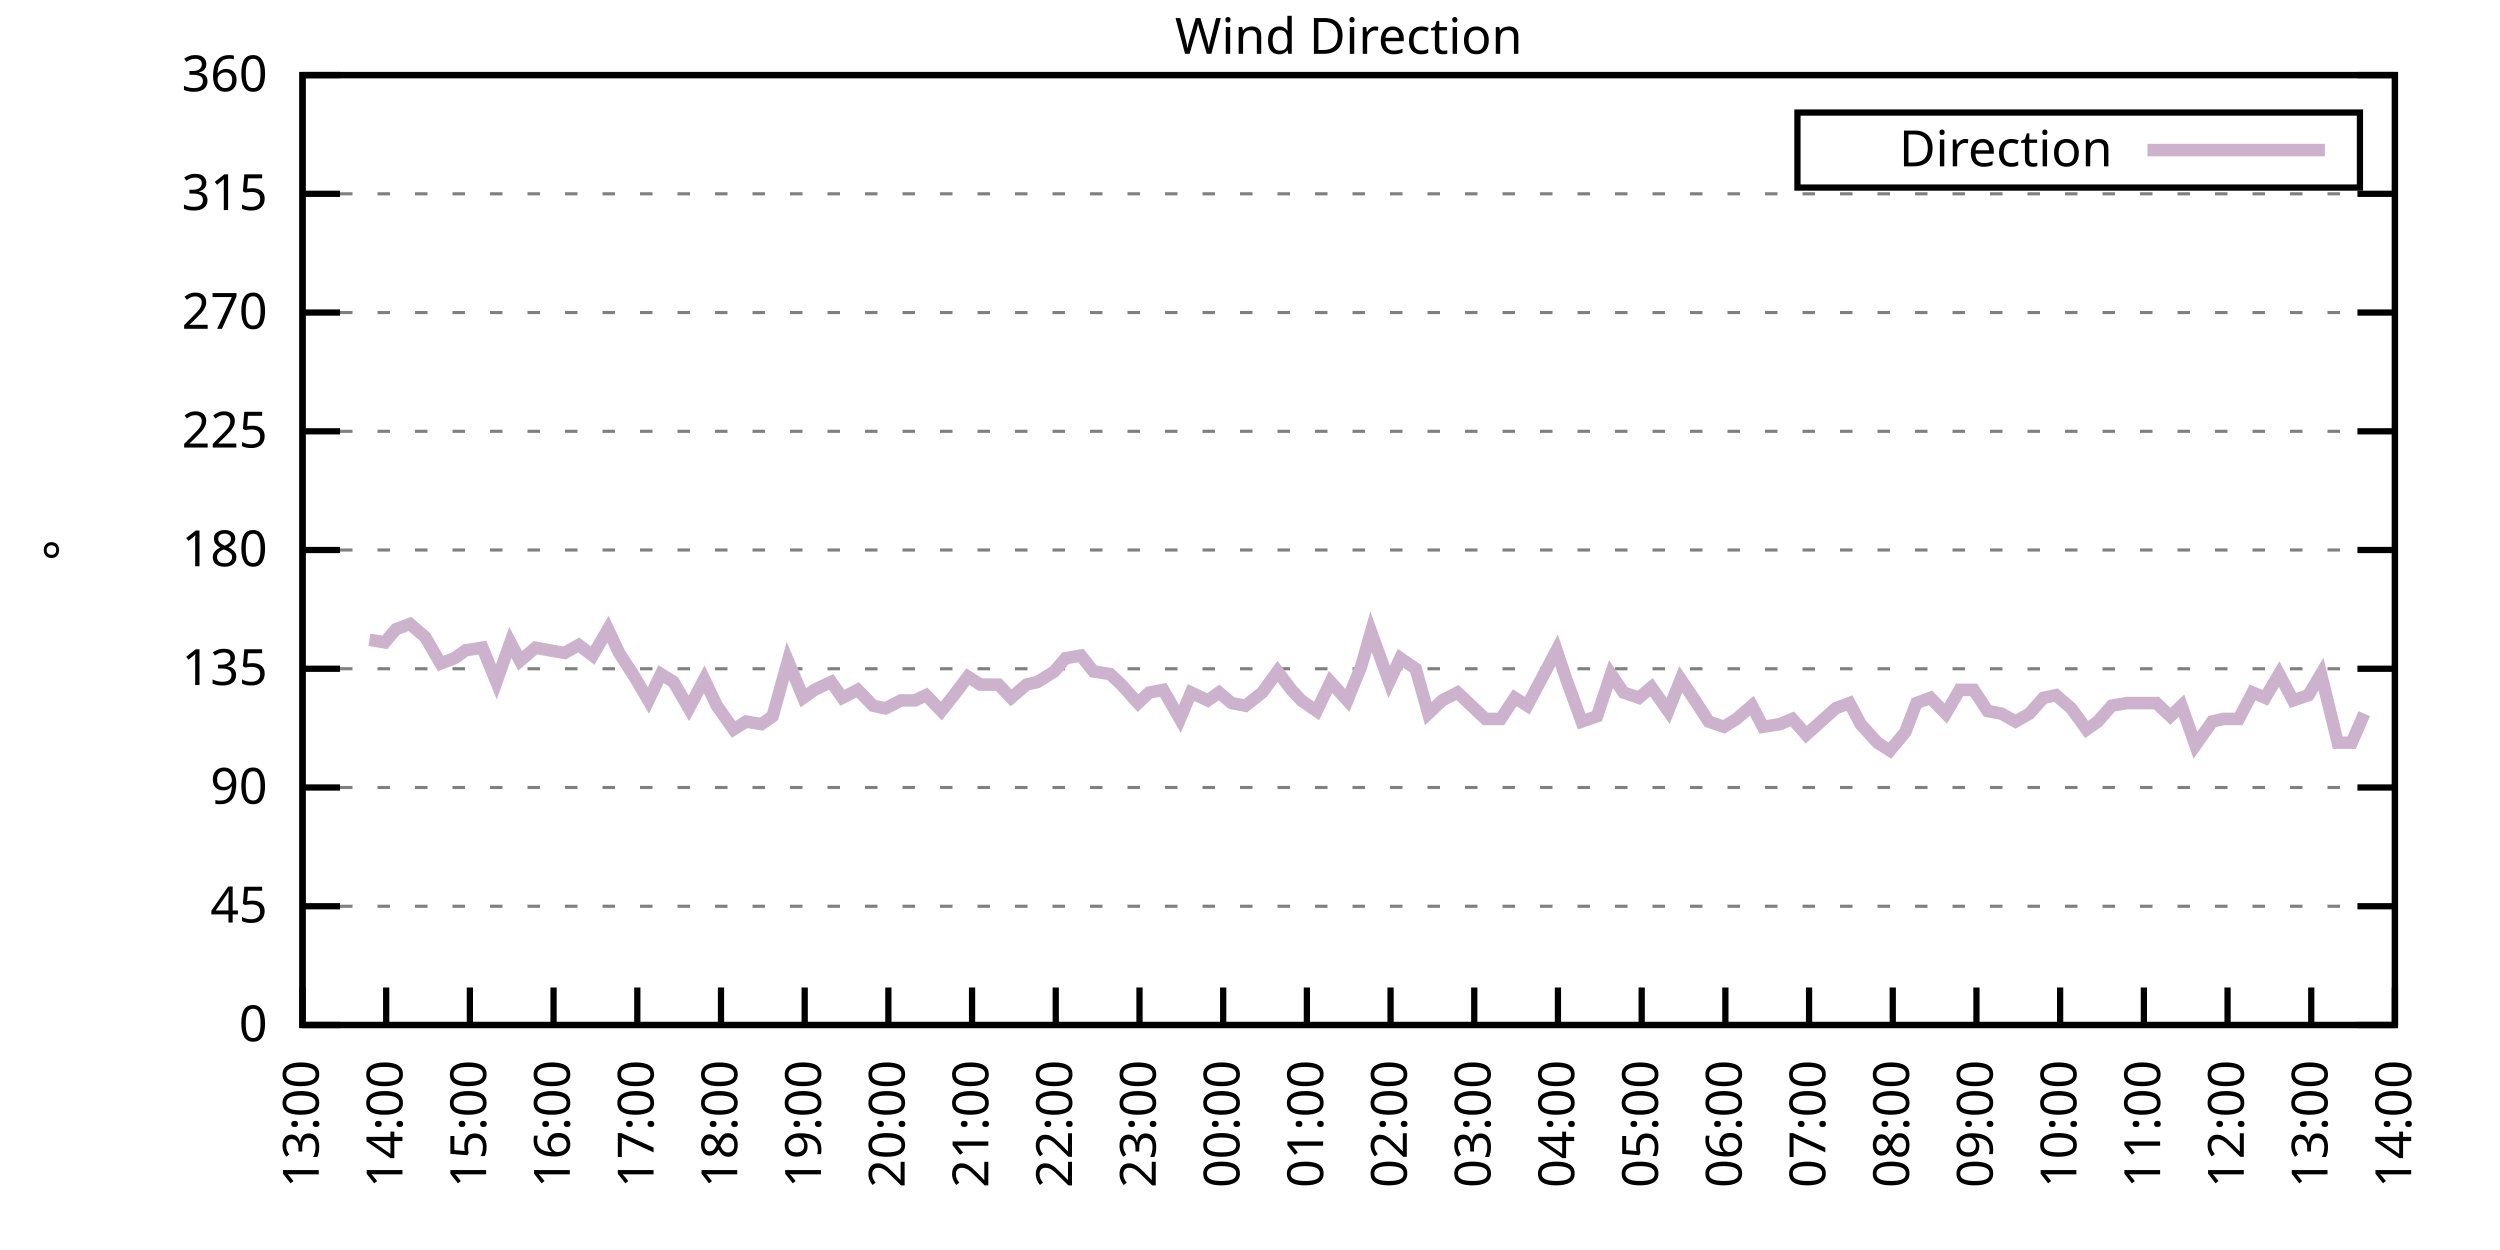
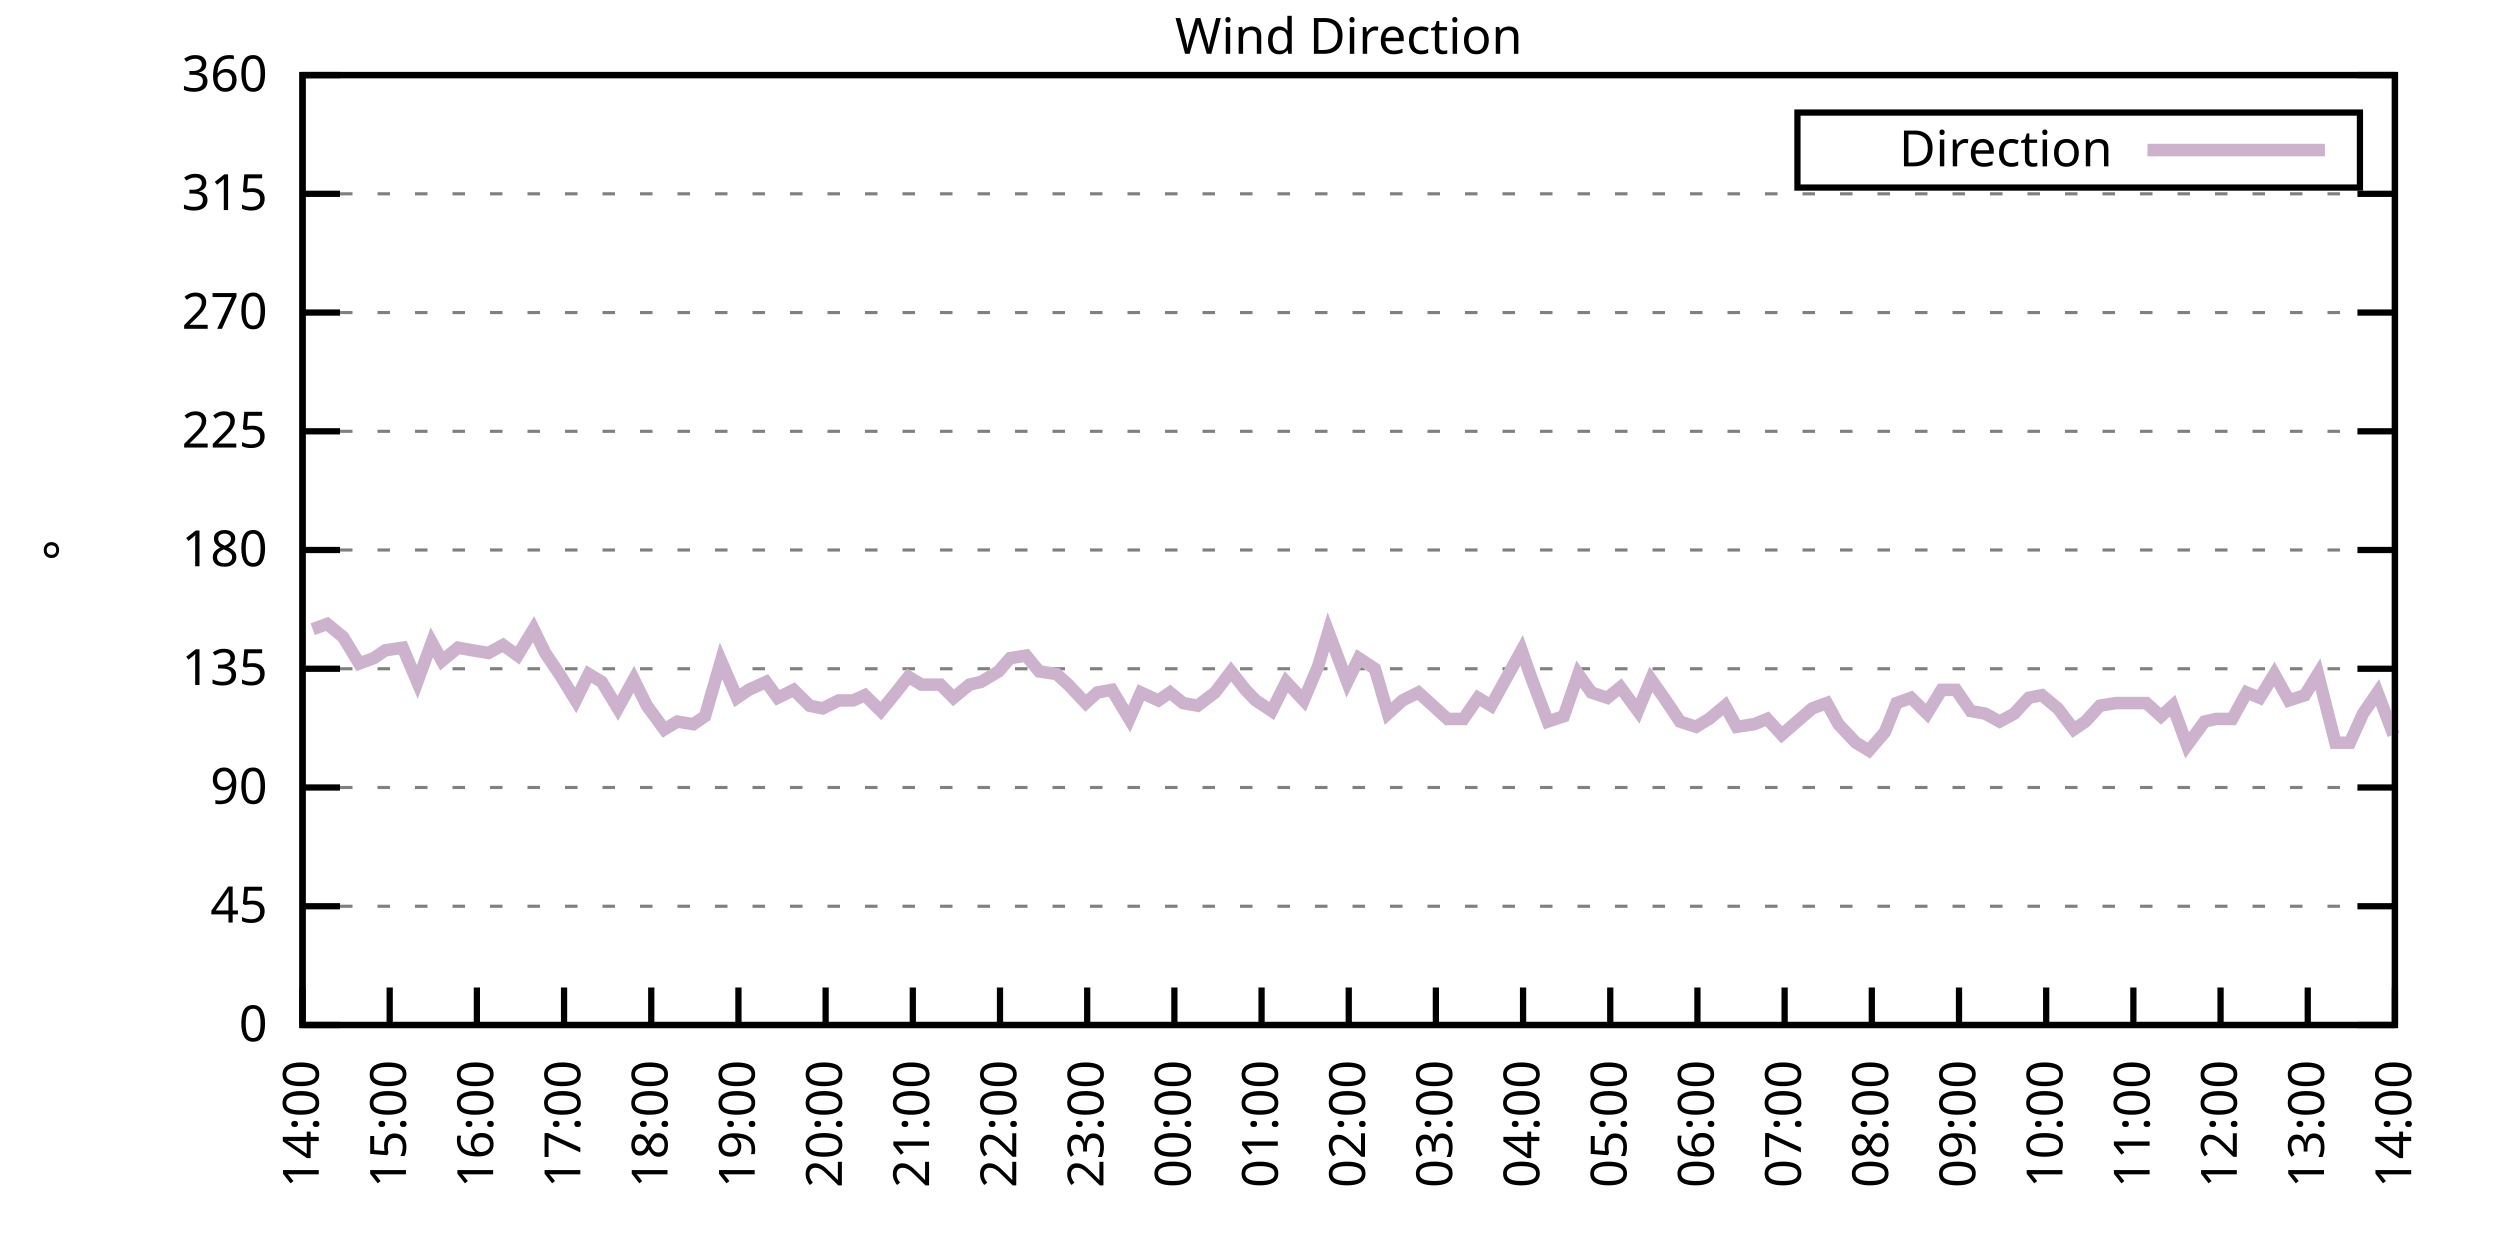
<svg xmlns="http://www.w3.org/2000/svg" xmlns:xlink="http://www.w3.org/1999/xlink" width="400" height="200" viewBox="0 0 400 200">
  <g id="gnuplot_canvas">
    <rect x="0" y="0" width="400" height="200" fill="none" />
    <defs>
      <circle id="gpDot" r="0.5" stroke-width="0.5" stroke="currentColor" />
      <path id="gpPt0" stroke-width="0.333" stroke="currentColor" d="M-1,0 h2 M0,-1 v2" />
      <path id="gpPt1" stroke-width="0.333" stroke="currentColor" d="M-1,-1 L1,1 M1,-1 L-1,1" />
      <path id="gpPt2" stroke-width="0.333" stroke="currentColor" d="M-1,0 L1,0 M0,-1 L0,1 M-1,-1 L1,1 M-1,1 L1,-1" />
      <rect id="gpPt3" stroke-width="0.333" stroke="currentColor" x="-1" y="-1" width="2" height="2" />
      <rect id="gpPt4" stroke-width="0.333" stroke="currentColor" fill="currentColor" x="-1" y="-1" width="2" height="2" />
      <circle id="gpPt5" stroke-width="0.333" stroke="currentColor" cx="0" cy="0" r="1" />
      <use xlink:href="#gpPt5" id="gpPt6" fill="currentColor" stroke="none" />
      <path id="gpPt7" stroke-width="0.333" stroke="currentColor" d="M0,-1.33 L-1.33,0.67 L1.33,0.67 z" />
      <use xlink:href="#gpPt7" id="gpPt8" fill="currentColor" stroke="none" />
      <use xlink:href="#gpPt7" id="gpPt9" stroke="currentColor" transform="rotate(180)" />
      <use xlink:href="#gpPt9" id="gpPt10" fill="currentColor" stroke="none" />
      <use xlink:href="#gpPt3" id="gpPt11" stroke="currentColor" transform="rotate(45)" />
      <use xlink:href="#gpPt11" id="gpPt12" fill="currentColor" stroke="none" />
      <path id="gpPt13" stroke-width="0.333" stroke="currentColor" d="M0,1.330 L1.265,0.411 L0.782,-1.067 L-0.782,-1.076 L-1.265,0.411 z" />
      <use xlink:href="#gpPt13" id="gpPt14" fill="currentColor" stroke="none" />
      <filter id="textbox" filterUnits="objectBoundingBox" x="0" y="0" height="1" width="1">
        <feFlood flood-color="white" flood-opacity="1" result="bgnd" />
        <feComposite in="SourceGraphic" in2="bgnd" operator="atop" />
      </filter>
      <filter id="greybox" filterUnits="objectBoundingBox" x="0" y="0" height="1" width="1">
        <feFlood flood-color="lightgrey" flood-opacity="1" result="grey" />
        <feComposite in="SourceGraphic" in2="grey" operator="atop" />
      </filter>
    </defs>
    <g fill="none" color="white" stroke="currentColor" stroke-width="1.00" stroke-linecap="butt" stroke-linejoin="miter">
</g>
    <g fill="none" color="black" stroke="currentColor" stroke-width="1.00" stroke-linecap="butt" stroke-linejoin="miter">
      <g stroke="none" shape-rendering="crispEdges">
        <polygon fill="rgb(255, 255, 255)" points="48.40,164.00 383.18,164.00 383.18,12.02 48.40,12.02 " />
      </g>
    </g>
    <g fill="none" color="black" stroke="currentColor" stroke-width="1.00" stroke-linecap="butt" stroke-linejoin="miter">
</g>
    <g fill="none" color="black" stroke="black" stroke-width="0.50" stroke-linecap="butt" stroke-linejoin="miter">
</g>
    <g fill="none" color="gray" stroke="currentColor" stroke-width="0.50" stroke-linecap="butt" stroke-linejoin="miter">
      <path stroke="gray" stroke-dasharray="2,4" class="gridline" d="M48.40,164.00 L383.19,164.00  " />
    </g>
    <g fill="none" color="gray" stroke="gray" stroke-width="1.00" stroke-linecap="butt" stroke-linejoin="miter">
</g>
    <g fill="none" color="black" stroke="currentColor" stroke-width="1.00" stroke-linecap="butt" stroke-linejoin="miter">
      <path stroke="black" d="M48.40,164.00 L54.40,164.00 M383.19,164.00 L377.19,164.00  " />
      <g transform="translate(42.80,166.60)" stroke="none" fill="black" font-family="Sans" font-size="8.00" text-anchor="end">
        <text>
          <tspan font-family="Sans"> 0</tspan>
        </text>
      </g>
    </g>
    <g fill="none" color="black" stroke="currentColor" stroke-width="1.00" stroke-linecap="butt" stroke-linejoin="miter">
</g>
    <g fill="none" color="black" stroke="black" stroke-width="0.50" stroke-linecap="butt" stroke-linejoin="miter">
</g>
    <g fill="none" color="gray" stroke="currentColor" stroke-width="0.50" stroke-linecap="butt" stroke-linejoin="miter">
      <path stroke="gray" stroke-dasharray="2,4" class="gridline" d="M48.40,145.00 L383.19,145.00  " />
    </g>
    <g fill="none" color="gray" stroke="gray" stroke-width="1.00" stroke-linecap="butt" stroke-linejoin="miter">
</g>
    <g fill="none" color="black" stroke="currentColor" stroke-width="1.00" stroke-linecap="butt" stroke-linejoin="miter">
      <path stroke="black" d="M48.40,145.00 L54.40,145.00 M383.19,145.00 L377.19,145.00  " />
      <g transform="translate(42.80,147.60)" stroke="none" fill="black" font-family="Sans" font-size="8.00" text-anchor="end">
        <text>
          <tspan font-family="Sans"> 45</tspan>
        </text>
      </g>
    </g>
    <g fill="none" color="black" stroke="currentColor" stroke-width="1.00" stroke-linecap="butt" stroke-linejoin="miter">
</g>
    <g fill="none" color="black" stroke="black" stroke-width="0.50" stroke-linecap="butt" stroke-linejoin="miter">
</g>
    <g fill="none" color="gray" stroke="currentColor" stroke-width="0.50" stroke-linecap="butt" stroke-linejoin="miter">
      <path stroke="gray" stroke-dasharray="2,4" class="gridline" d="M48.40,126.00 L383.19,126.00  " />
    </g>
    <g fill="none" color="gray" stroke="gray" stroke-width="1.00" stroke-linecap="butt" stroke-linejoin="miter">
</g>
    <g fill="none" color="black" stroke="currentColor" stroke-width="1.00" stroke-linecap="butt" stroke-linejoin="miter">
      <path stroke="black" d="M48.40,126.00 L54.40,126.00 M383.19,126.00 L377.19,126.00  " />
      <g transform="translate(42.80,128.60)" stroke="none" fill="black" font-family="Sans" font-size="8.00" text-anchor="end">
        <text>
          <tspan font-family="Sans"> 90</tspan>
        </text>
      </g>
    </g>
    <g fill="none" color="black" stroke="currentColor" stroke-width="1.00" stroke-linecap="butt" stroke-linejoin="miter">
</g>
    <g fill="none" color="black" stroke="black" stroke-width="0.50" stroke-linecap="butt" stroke-linejoin="miter">
</g>
    <g fill="none" color="gray" stroke="currentColor" stroke-width="0.50" stroke-linecap="butt" stroke-linejoin="miter">
      <path stroke="gray" stroke-dasharray="2,4" class="gridline" d="M48.40,107.00 L383.19,107.00  " />
    </g>
    <g fill="none" color="gray" stroke="gray" stroke-width="1.00" stroke-linecap="butt" stroke-linejoin="miter">
</g>
    <g fill="none" color="black" stroke="currentColor" stroke-width="1.00" stroke-linecap="butt" stroke-linejoin="miter">
      <path stroke="black" d="M48.40,107.00 L54.40,107.00 M383.19,107.00 L377.19,107.00  " />
      <g transform="translate(42.80,109.60)" stroke="none" fill="black" font-family="Sans" font-size="8.00" text-anchor="end">
        <text>
          <tspan font-family="Sans"> 135</tspan>
        </text>
      </g>
    </g>
    <g fill="none" color="black" stroke="currentColor" stroke-width="1.00" stroke-linecap="butt" stroke-linejoin="miter">
</g>
    <g fill="none" color="black" stroke="black" stroke-width="0.50" stroke-linecap="butt" stroke-linejoin="miter">
</g>
    <g fill="none" color="gray" stroke="currentColor" stroke-width="0.50" stroke-linecap="butt" stroke-linejoin="miter">
      <path stroke="gray" stroke-dasharray="2,4" class="gridline" d="M48.40,88.00 L383.19,88.00  " />
    </g>
    <g fill="none" color="gray" stroke="gray" stroke-width="1.00" stroke-linecap="butt" stroke-linejoin="miter">
</g>
    <g fill="none" color="black" stroke="currentColor" stroke-width="1.00" stroke-linecap="butt" stroke-linejoin="miter">
      <path stroke="black" d="M48.40,88.00 L54.40,88.00 M383.19,88.00 L377.19,88.00  " />
      <g transform="translate(42.80,90.60)" stroke="none" fill="black" font-family="Sans" font-size="8.00" text-anchor="end">
        <text>
          <tspan font-family="Sans"> 180</tspan>
        </text>
      </g>
    </g>
    <g fill="none" color="black" stroke="currentColor" stroke-width="1.00" stroke-linecap="butt" stroke-linejoin="miter">
</g>
    <g fill="none" color="black" stroke="black" stroke-width="0.50" stroke-linecap="butt" stroke-linejoin="miter">
</g>
    <g fill="none" color="gray" stroke="currentColor" stroke-width="0.50" stroke-linecap="butt" stroke-linejoin="miter">
      <path stroke="gray" stroke-dasharray="2,4" class="gridline" d="M48.40,69.01 L383.19,69.01  " />
    </g>
    <g fill="none" color="gray" stroke="gray" stroke-width="1.00" stroke-linecap="butt" stroke-linejoin="miter">
</g>
    <g fill="none" color="black" stroke="currentColor" stroke-width="1.00" stroke-linecap="butt" stroke-linejoin="miter">
      <path stroke="black" d="M48.40,69.01 L54.40,69.01 M383.19,69.01 L377.19,69.01  " />
      <g transform="translate(42.80,71.61)" stroke="none" fill="black" font-family="Sans" font-size="8.00" text-anchor="end">
        <text>
          <tspan font-family="Sans"> 225</tspan>
        </text>
      </g>
    </g>
    <g fill="none" color="black" stroke="currentColor" stroke-width="1.00" stroke-linecap="butt" stroke-linejoin="miter">
</g>
    <g fill="none" color="black" stroke="black" stroke-width="0.50" stroke-linecap="butt" stroke-linejoin="miter">
</g>
    <g fill="none" color="gray" stroke="currentColor" stroke-width="0.50" stroke-linecap="butt" stroke-linejoin="miter">
      <path stroke="gray" stroke-dasharray="2,4" class="gridline" d="M48.40,50.01 L383.19,50.01  " />
    </g>
    <g fill="none" color="gray" stroke="gray" stroke-width="1.00" stroke-linecap="butt" stroke-linejoin="miter">
</g>
    <g fill="none" color="black" stroke="currentColor" stroke-width="1.00" stroke-linecap="butt" stroke-linejoin="miter">
      <path stroke="black" d="M48.40,50.01 L54.40,50.01 M383.19,50.01 L377.19,50.01  " />
      <g transform="translate(42.80,52.61)" stroke="none" fill="black" font-family="Sans" font-size="8.00" text-anchor="end">
        <text>
          <tspan font-family="Sans"> 270</tspan>
        </text>
      </g>
    </g>
    <g fill="none" color="black" stroke="currentColor" stroke-width="1.00" stroke-linecap="butt" stroke-linejoin="miter">
</g>
    <g fill="none" color="black" stroke="black" stroke-width="0.50" stroke-linecap="butt" stroke-linejoin="miter">
</g>
    <g fill="none" color="gray" stroke="currentColor" stroke-width="0.50" stroke-linecap="butt" stroke-linejoin="miter">
      <path stroke="gray" stroke-dasharray="2,4" class="gridline" d="M48.40,31.01 L383.19,31.01  " />
    </g>
    <g fill="none" color="gray" stroke="gray" stroke-width="1.00" stroke-linecap="butt" stroke-linejoin="miter">
</g>
    <g fill="none" color="black" stroke="currentColor" stroke-width="1.00" stroke-linecap="butt" stroke-linejoin="miter">
      <path stroke="black" d="M48.40,31.01 L54.40,31.01 M383.19,31.01 L377.19,31.01  " />
      <g transform="translate(42.80,33.61)" stroke="none" fill="black" font-family="Sans" font-size="8.00" text-anchor="end">
        <text>
          <tspan font-family="Sans"> 315</tspan>
        </text>
      </g>
    </g>
    <g fill="none" color="black" stroke="currentColor" stroke-width="1.00" stroke-linecap="butt" stroke-linejoin="miter">
</g>
    <g fill="none" color="black" stroke="black" stroke-width="0.50" stroke-linecap="butt" stroke-linejoin="miter">
</g>
    <g fill="none" color="gray" stroke="currentColor" stroke-width="0.50" stroke-linecap="butt" stroke-linejoin="miter">
      <path stroke="gray" stroke-dasharray="2,4" class="gridline" d="M48.40,12.01 L383.19,12.01  " />
    </g>
    <g fill="none" color="gray" stroke="gray" stroke-width="1.00" stroke-linecap="butt" stroke-linejoin="miter">
</g>
    <g fill="none" color="black" stroke="currentColor" stroke-width="1.00" stroke-linecap="butt" stroke-linejoin="miter">
      <path stroke="black" d="M48.40,12.01 L54.40,12.01 M383.19,12.01 L377.19,12.01  " />
      <g transform="translate(42.80,14.61)" stroke="none" fill="black" font-family="Sans" font-size="8.00" text-anchor="end">
        <text>
          <tspan font-family="Sans"> 360</tspan>
        </text>
      </g>
    </g>
    <g fill="none" color="black" stroke="currentColor" stroke-width="1.00" stroke-linecap="butt" stroke-linejoin="miter">
      <path stroke="black" d="M48.40,164.00 L48.40,158.00  " />
      <g transform="translate(51.00,169.60) rotate(270.00)" stroke="none" fill="black" font-family="Sans" font-size="8.00" text-anchor="end">
        <text>
-           <tspan font-family="Sans">13:00</tspan>
-         </text>
-       </g>
-     </g>
-     <g fill="none" color="black" stroke="currentColor" stroke-width="1.00" stroke-linecap="butt" stroke-linejoin="miter">
-       <path stroke="black" d="M61.79,164.00 L61.79,158.00  " />
-       <g transform="translate(64.39,169.60) rotate(270.00)" stroke="none" fill="black" font-family="Sans" font-size="8.00" text-anchor="end">
-         <text>
          <tspan font-family="Sans">14:00</tspan>
        </text>
      </g>
    </g>
    <g fill="none" color="black" stroke="currentColor" stroke-width="1.00" stroke-linecap="butt" stroke-linejoin="miter">
-       <path stroke="black" d="M75.18,164.00 L75.18,158.00  " />
-       <g transform="translate(77.78,169.60) rotate(270.00)" stroke="none" fill="black" font-family="Sans" font-size="8.00" text-anchor="end">
+       <path stroke="black" d="M62.35,164.00 L62.35,158.00  " />
+       <g transform="translate(64.95,169.60) rotate(270.00)" stroke="none" fill="black" font-family="Sans" font-size="8.00" text-anchor="end">
        <text>
          <tspan font-family="Sans">15:00</tspan>
        </text>
      </g>
    </g>
    <g fill="none" color="black" stroke="currentColor" stroke-width="1.00" stroke-linecap="butt" stroke-linejoin="miter">
-       <path stroke="black" d="M88.57,164.00 L88.57,158.00  " />
-       <g transform="translate(91.17,169.60) rotate(270.00)" stroke="none" fill="black" font-family="Sans" font-size="8.00" text-anchor="end">
+       <path stroke="black" d="M76.30,164.00 L76.30,158.00  " />
+       <g transform="translate(78.90,169.60) rotate(270.00)" stroke="none" fill="black" font-family="Sans" font-size="8.00" text-anchor="end">
        <text>
          <tspan font-family="Sans">16:00</tspan>
        </text>
      </g>
    </g>
    <g fill="none" color="black" stroke="currentColor" stroke-width="1.00" stroke-linecap="butt" stroke-linejoin="miter">
-       <path stroke="black" d="M101.97,164.00 L101.97,158.00  " />
-       <g transform="translate(104.57,169.60) rotate(270.00)" stroke="none" fill="black" font-family="Sans" font-size="8.00" text-anchor="end">
+       <path stroke="black" d="M90.25,164.00 L90.25,158.00  " />
+       <g transform="translate(92.85,169.60) rotate(270.00)" stroke="none" fill="black" font-family="Sans" font-size="8.00" text-anchor="end">
        <text>
          <tspan font-family="Sans">17:00</tspan>
        </text>
      </g>
    </g>
    <g fill="none" color="black" stroke="currentColor" stroke-width="1.00" stroke-linecap="butt" stroke-linejoin="miter">
-       <path stroke="black" d="M115.36,164.00 L115.36,158.00  " />
-       <g transform="translate(117.96,169.60) rotate(270.00)" stroke="none" fill="black" font-family="Sans" font-size="8.00" text-anchor="end">
+       <path stroke="black" d="M104.20,164.00 L104.20,158.00  " />
+       <g transform="translate(106.80,169.60) rotate(270.00)" stroke="none" fill="black" font-family="Sans" font-size="8.00" text-anchor="end">
        <text>
          <tspan font-family="Sans">18:00</tspan>
        </text>
      </g>
    </g>
    <g fill="none" color="black" stroke="currentColor" stroke-width="1.00" stroke-linecap="butt" stroke-linejoin="miter">
-       <path stroke="black" d="M128.75,164.00 L128.75,158.00  " />
-       <g transform="translate(131.35,169.60) rotate(270.00)" stroke="none" fill="black" font-family="Sans" font-size="8.00" text-anchor="end">
+       <path stroke="black" d="M118.15,164.00 L118.15,158.00  " />
+       <g transform="translate(120.75,169.60) rotate(270.00)" stroke="none" fill="black" font-family="Sans" font-size="8.00" text-anchor="end">
        <text>
          <tspan font-family="Sans">19:00</tspan>
        </text>
      </g>
    </g>
    <g fill="none" color="black" stroke="currentColor" stroke-width="1.00" stroke-linecap="butt" stroke-linejoin="miter">
-       <path stroke="black" d="M142.14,164.00 L142.14,158.00  " />
-       <g transform="translate(144.74,169.60) rotate(270.00)" stroke="none" fill="black" font-family="Sans" font-size="8.00" text-anchor="end">
+       <path stroke="black" d="M132.10,164.00 L132.10,158.00  " />
+       <g transform="translate(134.70,169.60) rotate(270.00)" stroke="none" fill="black" font-family="Sans" font-size="8.00" text-anchor="end">
        <text>
          <tspan font-family="Sans">20:00</tspan>
        </text>
      </g>
    </g>
    <g fill="none" color="black" stroke="currentColor" stroke-width="1.00" stroke-linecap="butt" stroke-linejoin="miter">
-       <path stroke="black" d="M155.53,164.00 L155.53,158.00  " />
-       <g transform="translate(158.13,169.60) rotate(270.00)" stroke="none" fill="black" font-family="Sans" font-size="8.00" text-anchor="end">
+       <path stroke="black" d="M146.05,164.00 L146.05,158.00  " />
+       <g transform="translate(148.65,169.60) rotate(270.00)" stroke="none" fill="black" font-family="Sans" font-size="8.00" text-anchor="end">
        <text>
          <tspan font-family="Sans">21:00</tspan>
        </text>
      </g>
    </g>
    <g fill="none" color="black" stroke="currentColor" stroke-width="1.00" stroke-linecap="butt" stroke-linejoin="miter">
-       <path stroke="black" d="M168.92,164.00 L168.92,158.00  " />
-       <g transform="translate(171.52,169.60) rotate(270.00)" stroke="none" fill="black" font-family="Sans" font-size="8.00" text-anchor="end">
+       <path stroke="black" d="M160.00,164.00 L160.00,158.00  " />
+       <g transform="translate(162.60,169.60) rotate(270.00)" stroke="none" fill="black" font-family="Sans" font-size="8.00" text-anchor="end">
        <text>
          <tspan font-family="Sans">22:00</tspan>
        </text>
      </g>
    </g>
    <g fill="none" color="black" stroke="currentColor" stroke-width="1.00" stroke-linecap="butt" stroke-linejoin="miter">
-       <path stroke="black" d="M182.32,164.00 L182.32,158.00  " />
-       <g transform="translate(184.92,169.60) rotate(270.00)" stroke="none" fill="black" font-family="Sans" font-size="8.00" text-anchor="end">
+       <path stroke="black" d="M173.95,164.00 L173.95,158.00  " />
+       <g transform="translate(176.55,169.60) rotate(270.00)" stroke="none" fill="black" font-family="Sans" font-size="8.00" text-anchor="end">
        <text>
          <tspan font-family="Sans">23:00</tspan>
        </text>
      </g>
    </g>
    <g fill="none" color="black" stroke="currentColor" stroke-width="1.00" stroke-linecap="butt" stroke-linejoin="miter">
-       <path stroke="black" d="M195.71,164.00 L195.71,158.00  " />
-       <g transform="translate(198.31,169.60) rotate(270.00)" stroke="none" fill="black" font-family="Sans" font-size="8.00" text-anchor="end">
+       <path stroke="black" d="M187.90,164.00 L187.90,158.00  " />
+       <g transform="translate(190.50,169.60) rotate(270.00)" stroke="none" fill="black" font-family="Sans" font-size="8.00" text-anchor="end">
        <text>
          <tspan font-family="Sans">00:00</tspan>
        </text>
      </g>
    </g>
    <g fill="none" color="black" stroke="currentColor" stroke-width="1.00" stroke-linecap="butt" stroke-linejoin="miter">
-       <path stroke="black" d="M209.10,164.00 L209.10,158.00  " />
-       <g transform="translate(211.70,169.60) rotate(270.00)" stroke="none" fill="black" font-family="Sans" font-size="8.00" text-anchor="end">
+       <path stroke="black" d="M201.85,164.00 L201.85,158.00  " />
+       <g transform="translate(204.45,169.60) rotate(270.00)" stroke="none" fill="black" font-family="Sans" font-size="8.00" text-anchor="end">
        <text>
          <tspan font-family="Sans">01:00</tspan>
        </text>
      </g>
    </g>
    <g fill="none" color="black" stroke="currentColor" stroke-width="1.00" stroke-linecap="butt" stroke-linejoin="miter">
-       <path stroke="black" d="M222.49,164.00 L222.49,158.00  " />
-       <g transform="translate(225.09,169.60) rotate(270.00)" stroke="none" fill="black" font-family="Sans" font-size="8.00" text-anchor="end">
+       <path stroke="black" d="M215.80,164.00 L215.80,158.00  " />
+       <g transform="translate(218.40,169.60) rotate(270.00)" stroke="none" fill="black" font-family="Sans" font-size="8.00" text-anchor="end">
        <text>
          <tspan font-family="Sans">02:00</tspan>
        </text>
      </g>
    </g>
    <g fill="none" color="black" stroke="currentColor" stroke-width="1.00" stroke-linecap="butt" stroke-linejoin="miter">
-       <path stroke="black" d="M235.88,164.00 L235.88,158.00  " />
-       <g transform="translate(238.48,169.60) rotate(270.00)" stroke="none" fill="black" font-family="Sans" font-size="8.00" text-anchor="end">
+       <path stroke="black" d="M229.74,164.00 L229.74,158.00  " />
+       <g transform="translate(232.34,169.60) rotate(270.00)" stroke="none" fill="black" font-family="Sans" font-size="8.00" text-anchor="end">
        <text>
          <tspan font-family="Sans">03:00</tspan>
        </text>
      </g>
    </g>
    <g fill="none" color="black" stroke="currentColor" stroke-width="1.00" stroke-linecap="butt" stroke-linejoin="miter">
-       <path stroke="black" d="M249.27,164.00 L249.27,158.00  " />
-       <g transform="translate(251.87,169.60) rotate(270.00)" stroke="none" fill="black" font-family="Sans" font-size="8.00" text-anchor="end">
+       <path stroke="black" d="M243.69,164.00 L243.69,158.00  " />
+       <g transform="translate(246.29,169.60) rotate(270.00)" stroke="none" fill="black" font-family="Sans" font-size="8.00" text-anchor="end">
        <text>
          <tspan font-family="Sans">04:00</tspan>
        </text>
      </g>
    </g>
    <g fill="none" color="black" stroke="currentColor" stroke-width="1.00" stroke-linecap="butt" stroke-linejoin="miter">
-       <path stroke="black" d="M262.67,164.00 L262.67,158.00  " />
-       <g transform="translate(265.27,169.60) rotate(270.00)" stroke="none" fill="black" font-family="Sans" font-size="8.00" text-anchor="end">
+       <path stroke="black" d="M257.64,164.00 L257.64,158.00  " />
+       <g transform="translate(260.24,169.60) rotate(270.00)" stroke="none" fill="black" font-family="Sans" font-size="8.00" text-anchor="end">
        <text>
          <tspan font-family="Sans">05:00</tspan>
        </text>
      </g>
    </g>
    <g fill="none" color="black" stroke="currentColor" stroke-width="1.00" stroke-linecap="butt" stroke-linejoin="miter">
-       <path stroke="black" d="M276.06,164.00 L276.06,158.00  " />
-       <g transform="translate(278.66,169.60) rotate(270.00)" stroke="none" fill="black" font-family="Sans" font-size="8.00" text-anchor="end">
+       <path stroke="black" d="M271.59,164.00 L271.59,158.00  " />
+       <g transform="translate(274.19,169.60) rotate(270.00)" stroke="none" fill="black" font-family="Sans" font-size="8.00" text-anchor="end">
        <text>
          <tspan font-family="Sans">06:00</tspan>
        </text>
      </g>
    </g>
    <g fill="none" color="black" stroke="currentColor" stroke-width="1.00" stroke-linecap="butt" stroke-linejoin="miter">
-       <path stroke="black" d="M289.45,164.00 L289.45,158.00  " />
-       <g transform="translate(292.05,169.60) rotate(270.00)" stroke="none" fill="black" font-family="Sans" font-size="8.00" text-anchor="end">
+       <path stroke="black" d="M285.54,164.00 L285.54,158.00  " />
+       <g transform="translate(288.14,169.60) rotate(270.00)" stroke="none" fill="black" font-family="Sans" font-size="8.00" text-anchor="end">
        <text>
          <tspan font-family="Sans">07:00</tspan>
        </text>
      </g>
    </g>
    <g fill="none" color="black" stroke="currentColor" stroke-width="1.00" stroke-linecap="butt" stroke-linejoin="miter">
-       <path stroke="black" d="M302.84,164.00 L302.84,158.00  " />
-       <g transform="translate(305.44,169.60) rotate(270.00)" stroke="none" fill="black" font-family="Sans" font-size="8.00" text-anchor="end">
+       <path stroke="black" d="M299.49,164.00 L299.49,158.00  " />
+       <g transform="translate(302.09,169.60) rotate(270.00)" stroke="none" fill="black" font-family="Sans" font-size="8.00" text-anchor="end">
        <text>
          <tspan font-family="Sans">08:00</tspan>
        </text>
      </g>
    </g>
    <g fill="none" color="black" stroke="currentColor" stroke-width="1.00" stroke-linecap="butt" stroke-linejoin="miter">
-       <path stroke="black" d="M316.23,164.00 L316.23,158.00  " />
-       <g transform="translate(318.83,169.60) rotate(270.00)" stroke="none" fill="black" font-family="Sans" font-size="8.00" text-anchor="end">
+       <path stroke="black" d="M313.44,164.00 L313.44,158.00  " />
+       <g transform="translate(316.04,169.60) rotate(270.00)" stroke="none" fill="black" font-family="Sans" font-size="8.00" text-anchor="end">
        <text>
          <tspan font-family="Sans">09:00</tspan>
        </text>
      </g>
    </g>
    <g fill="none" color="black" stroke="currentColor" stroke-width="1.00" stroke-linecap="butt" stroke-linejoin="miter">
-       <path stroke="black" d="M329.62,164.00 L329.62,158.00  " />
-       <g transform="translate(332.22,169.60) rotate(270.00)" stroke="none" fill="black" font-family="Sans" font-size="8.00" text-anchor="end">
+       <path stroke="black" d="M327.39,164.00 L327.39,158.00  " />
+       <g transform="translate(329.99,169.60) rotate(270.00)" stroke="none" fill="black" font-family="Sans" font-size="8.00" text-anchor="end">
        <text>
          <tspan font-family="Sans">10:00</tspan>
        </text>
      </g>
    </g>
    <g fill="none" color="black" stroke="currentColor" stroke-width="1.00" stroke-linecap="butt" stroke-linejoin="miter">
-       <path stroke="black" d="M343.02,164.00 L343.02,158.00  " />
-       <g transform="translate(345.62,169.60) rotate(270.00)" stroke="none" fill="black" font-family="Sans" font-size="8.00" text-anchor="end">
+       <path stroke="black" d="M341.34,164.00 L341.34,158.00  " />
+       <g transform="translate(343.94,169.60) rotate(270.00)" stroke="none" fill="black" font-family="Sans" font-size="8.00" text-anchor="end">
        <text>
          <tspan font-family="Sans">11:00</tspan>
        </text>
      </g>
    </g>
    <g fill="none" color="black" stroke="currentColor" stroke-width="1.00" stroke-linecap="butt" stroke-linejoin="miter">
-       <path stroke="black" d="M356.41,164.00 L356.41,158.00  " />
-       <g transform="translate(359.01,169.60) rotate(270.00)" stroke="none" fill="black" font-family="Sans" font-size="8.00" text-anchor="end">
+       <path stroke="black" d="M355.29,164.00 L355.29,158.00  " />
+       <g transform="translate(357.89,169.60) rotate(270.00)" stroke="none" fill="black" font-family="Sans" font-size="8.00" text-anchor="end">
        <text>
          <tspan font-family="Sans">12:00</tspan>
        </text>
      </g>
    </g>
    <g fill="none" color="black" stroke="currentColor" stroke-width="1.00" stroke-linecap="butt" stroke-linejoin="miter">
-       <path stroke="black" d="M369.80,164.00 L369.80,158.00  " />
-       <g transform="translate(372.40,169.60) rotate(270.00)" stroke="none" fill="black" font-family="Sans" font-size="8.00" text-anchor="end">
+       <path stroke="black" d="M369.24,164.00 L369.24,158.00  " />
+       <g transform="translate(371.84,169.60) rotate(270.00)" stroke="none" fill="black" font-family="Sans" font-size="8.00" text-anchor="end">
        <text>
          <tspan font-family="Sans">13:00</tspan>
        </text>
      </g>
    </g>
    <g fill="none" color="black" stroke="currentColor" stroke-width="1.00" stroke-linecap="butt" stroke-linejoin="miter">
      <path stroke="black" d="M383.19,164.00 L383.19,158.00  " />
      <g transform="translate(385.79,169.60) rotate(270.00)" stroke="none" fill="black" font-family="Sans" font-size="8.00" text-anchor="end">
        <text>
          <tspan font-family="Sans">14:00</tspan>
        </text>
      </g>
    </g>
    <g fill="none" color="black" stroke="currentColor" stroke-width="1.00" stroke-linecap="butt" stroke-linejoin="miter">
</g>
    <g fill="none" color="black" stroke="currentColor" stroke-width="1.00" stroke-linecap="butt" stroke-linejoin="miter">
      <path stroke="black" d="M48.40,12.01 L48.40,164.00 L383.19,164.00 L383.19,12.01 L48.40,12.01 Z  " />
    </g>
    <g fill="none" color="black" stroke="currentColor" stroke-width="1.00" stroke-linecap="butt" stroke-linejoin="miter">
</g>
    <g fill="none" color="black" stroke="currentColor" stroke-width="1.00" stroke-linecap="butt" stroke-linejoin="miter">
      <path stroke="black" d="M287.59,30.01 L287.59,18.01 L377.59,18.01 L377.59,30.01 L287.59,30.01 Z  " />
    </g>
    <g id="Wind_direction_plot_1">
      <g fill="none" color="white" stroke="black" stroke-width="2.00" stroke-linecap="butt" stroke-linejoin="miter">
</g>
      <g fill="none" color="black" stroke="currentColor" stroke-width="2.00" stroke-linecap="butt" stroke-linejoin="miter">
        <g transform="translate(337.99,26.61)" stroke="none" fill="black" font-family="Sans" font-size="8.00" text-anchor="end">
          <text>
            <tspan font-family="Sans">Direction</tspan>
          </text>
        </g>
      </g>
      <g fill="none" color="black" stroke="currentColor" stroke-width="2.00" stroke-linecap="butt" stroke-linejoin="miter">
-         <path stroke="rgb(204, 178, 204)" d="M343.59,24.01 L371.99,24.01 M59.11,102.36 L61.57,102.78 L63.35,100.67 L65.59,99.83 L68.04,101.94 L70.50,106.16   L72.73,105.31 L74.51,104.05 L77.19,103.63 L79.42,109.11 L81.66,102.78 L83.22,105.74 L85.67,103.63 L87.91,104.05   L90.36,104.47 L92.59,103.20 L94.82,104.89 L97.28,100.67 L99.06,104.47 L101.52,108.27 L103.75,112.07 L105.76,107.85   L107.77,109.11 L110.22,113.34 L112.68,108.69 L114.69,112.91 L117.37,116.71 L119.38,115.45 L121.83,115.87 L123.62,114.60   L126.07,105.74 L128.53,111.65 L130.31,110.38 L132.99,109.11 L134.78,111.65 L137.23,110.38 L139.69,112.91 L141.69,113.34   L144.15,112.07 L146.38,112.07 L148.17,111.23 L150.62,113.76 L152.63,111.23 L154.86,108.27 L156.87,109.54 L159.77,109.54   L161.78,111.65 L164.24,109.54 L166.02,109.11 L168.70,107.43 L170.49,105.31 L172.94,104.89 L174.95,107.43 L177.63,107.85   L179.41,109.54 L182.09,112.49 L183.88,110.80 L186.11,110.38 L188.79,115.03 L190.57,110.80 L193.25,112.07 L195.04,110.80   L197.05,112.49 L199.28,112.91 L201.96,110.80 L204.41,107.43 L206.64,110.38 L208.21,112.07 L210.66,113.76 L212.89,109.11   L215.57,112.07 L217.80,106.58 L219.37,101.09 L222.27,109.11 L224.05,105.31 L226.51,107.00 L228.52,114.18 L230.75,112.07   L233.20,110.80 L237.67,115.03 L240.12,115.03 L242.36,111.65 L244.36,112.91 L246.82,108.27 L249.05,104.05 L250.61,108.69   L253.07,115.45 L255.52,114.60 L257.76,107.85 L259.76,110.80 L262.22,111.65 L264.23,109.96 L266.91,113.76 L268.92,108.69   L270.92,111.65 L273.38,115.45 L275.83,116.29 L277.84,115.03 L280.30,112.91 L282.08,116.29 L284.76,115.87 L286.77,115.03   L289.00,117.56 L293.69,113.34 L295.92,112.49 L297.71,115.87 L300.39,118.83 L302.39,120.09 L304.85,117.14 L306.63,112.49   L308.87,111.65 L311.32,114.18 L313.55,110.38 L315.79,110.38 L318.02,113.76 L320.25,114.18 L322.48,115.45 L324.71,114.18   L326.95,111.65 L328.95,111.23 L331.41,113.34 L333.86,116.71 L335.65,115.45 L337.88,112.91 L340.34,112.49 L342.35,112.49   L345.02,112.49 L347.26,114.60 L349.04,112.91 L351.27,119.25 L353.95,115.45 L355.74,115.03 L358.19,115.03 L360.42,110.80   L362.43,111.65 L364.66,107.85 L366.90,112.07 L369.35,111.23 L371.36,107.85 L374.04,118.83 L376.27,118.83 L378.28,114.18    " />
+         <path stroke="rgb(204, 178, 204)" d="M343.59,24.01 L371.99,24.01 M50.03,100.67 L52.35,99.83 L54.91,101.94 L57.47,106.16 L59.79,105.31 L61.65,104.05   L64.44,103.63 L66.77,109.11 L69.09,102.78 L70.72,105.74 L73.28,103.63 L75.60,104.05 L78.16,104.47 L80.48,103.20   L82.81,104.89 L85.37,100.67 L87.23,104.47 L89.78,108.27 L92.11,112.07 L94.20,107.85 L96.29,109.11 L98.85,113.34   L101.41,108.69 L103.50,112.91 L106.29,116.71 L108.38,115.45 L110.94,115.87 L112.80,114.60 L115.36,105.74 L117.92,111.65   L119.78,110.38 L122.57,109.11 L124.43,111.65 L126.98,110.38 L129.54,112.91 L131.63,113.34 L134.19,112.07 L136.51,112.07   L138.37,111.23 L140.93,113.76 L143.02,111.23 L145.35,108.27 L147.44,109.54 L150.46,109.54 L152.56,111.65 L155.11,109.54   L156.97,109.11 L159.76,107.43 L161.62,105.31 L164.18,104.89 L166.27,107.43 L169.06,107.85 L170.92,109.54 L173.71,112.49   L175.57,110.80 L177.90,110.38 L180.69,115.03 L182.55,110.80 L185.34,112.07 L187.20,110.80 L189.29,112.49 L191.62,112.91   L194.41,110.80 L196.96,107.43 L199.29,110.38 L200.92,112.07 L203.47,113.76 L205.80,109.11 L208.59,112.07 L210.91,106.58   L212.54,101.09 L215.56,109.11 L217.42,105.31 L219.98,107.00 L222.07,114.18 L224.40,112.07 L226.95,110.80 L231.60,115.03   L234.16,115.03 L236.49,111.65 L238.58,112.91 L241.14,108.27 L243.46,104.05 L245.09,108.69 L247.65,115.45 L250.20,114.60   L252.53,107.85 L254.62,110.80 L257.18,111.65 L259.27,109.96 L262.06,113.76 L264.15,108.69 L266.25,111.65 L268.80,115.45   L271.36,116.29 L273.45,115.03 L276.01,112.91 L277.87,116.29 L280.66,115.87 L282.75,115.03 L285.08,117.56 L289.96,113.34   L292.29,112.49 L294.15,115.87 L296.94,118.83 L299.03,120.09 L301.58,117.14 L303.44,112.49 L305.77,111.65 L308.33,114.18   L310.65,110.38 L312.98,110.38 L315.30,113.76 L317.63,114.18 L319.95,115.45 L322.28,114.18 L324.60,111.65 L326.69,111.23   L329.25,113.34 L331.81,116.71 L333.67,115.45 L335.99,112.91 L338.55,112.49 L340.64,112.49 L343.43,112.49 L345.76,114.60   L347.62,112.91 L349.94,119.25 L352.73,115.45 L354.59,115.03 L357.15,115.03 L359.48,110.80 L361.57,111.65 L363.89,107.85   L366.22,112.07 L368.78,111.23 L370.87,107.85 L373.66,118.83 L375.98,118.83 L378.08,114.18 L380.40,110.80 L382.96,117.56    " />
      </g>
    </g>
    <g fill="none" color="black" stroke="currentColor" stroke-width="2.00" stroke-linecap="butt" stroke-linejoin="miter">
</g>
    <g fill="none" color="black" stroke="black" stroke-width="1.00" stroke-linecap="butt" stroke-linejoin="miter">
</g>
    <g fill="none" color="black" stroke="currentColor" stroke-width="1.00" stroke-linecap="butt" stroke-linejoin="miter">
      <path stroke="black" d="M48.40,12.01 L48.40,164.00 L383.19,164.00 L383.19,12.01 L48.40,12.01 Z  " />
      <g transform="translate(12.80,88.01) rotate(270.00)" stroke="none" fill="black" font-family="Sans" font-size="8.00" text-anchor="middle">
        <text>
          <tspan font-family="Sans">°</tspan>
        </text>
      </g>
    </g>
    <g fill="none" color="black" stroke="currentColor" stroke-width="1.00" stroke-linecap="butt" stroke-linejoin="miter">
</g>
    <g fill="none" color="black" stroke="currentColor" stroke-width="1.00" stroke-linecap="butt" stroke-linejoin="miter">
      <g transform="translate(215.79,8.61)" stroke="none" fill="black" font-family="Sans" font-size="8.00" text-anchor="middle">
        <text>
          <tspan font-family="Sans">Wind Direction</tspan>
        </text>
      </g>
    </g>
    <g fill="none" color="black" stroke="currentColor" stroke-width="1.00" stroke-linecap="butt" stroke-linejoin="miter">
</g>
  </g>
</svg>
